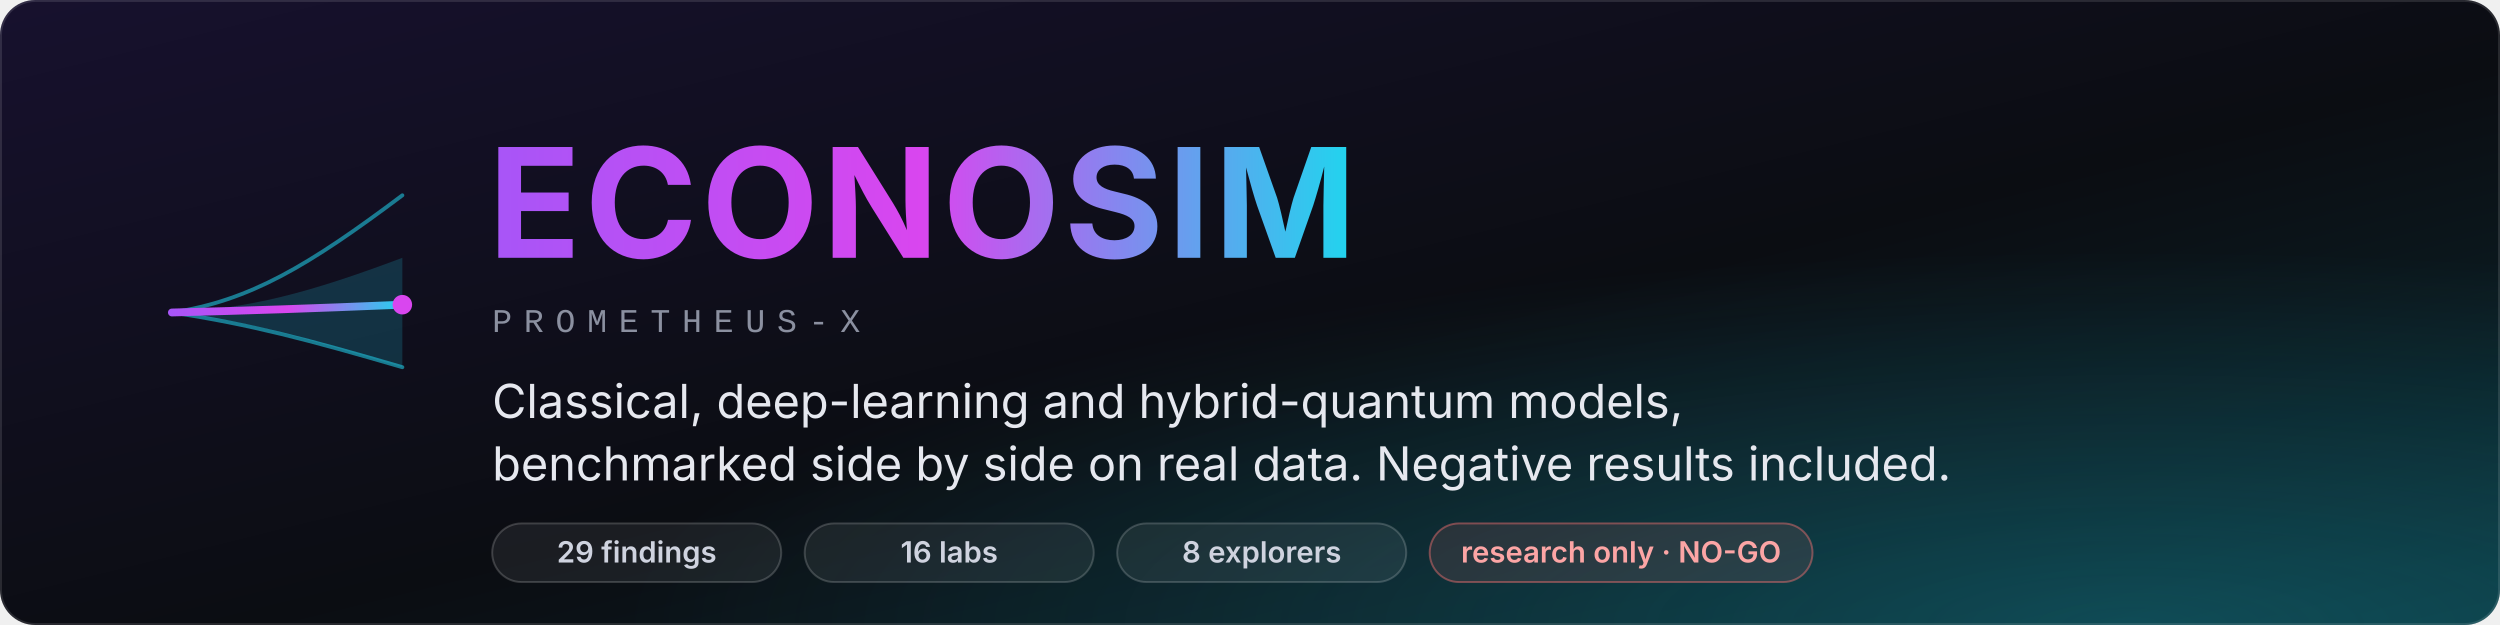
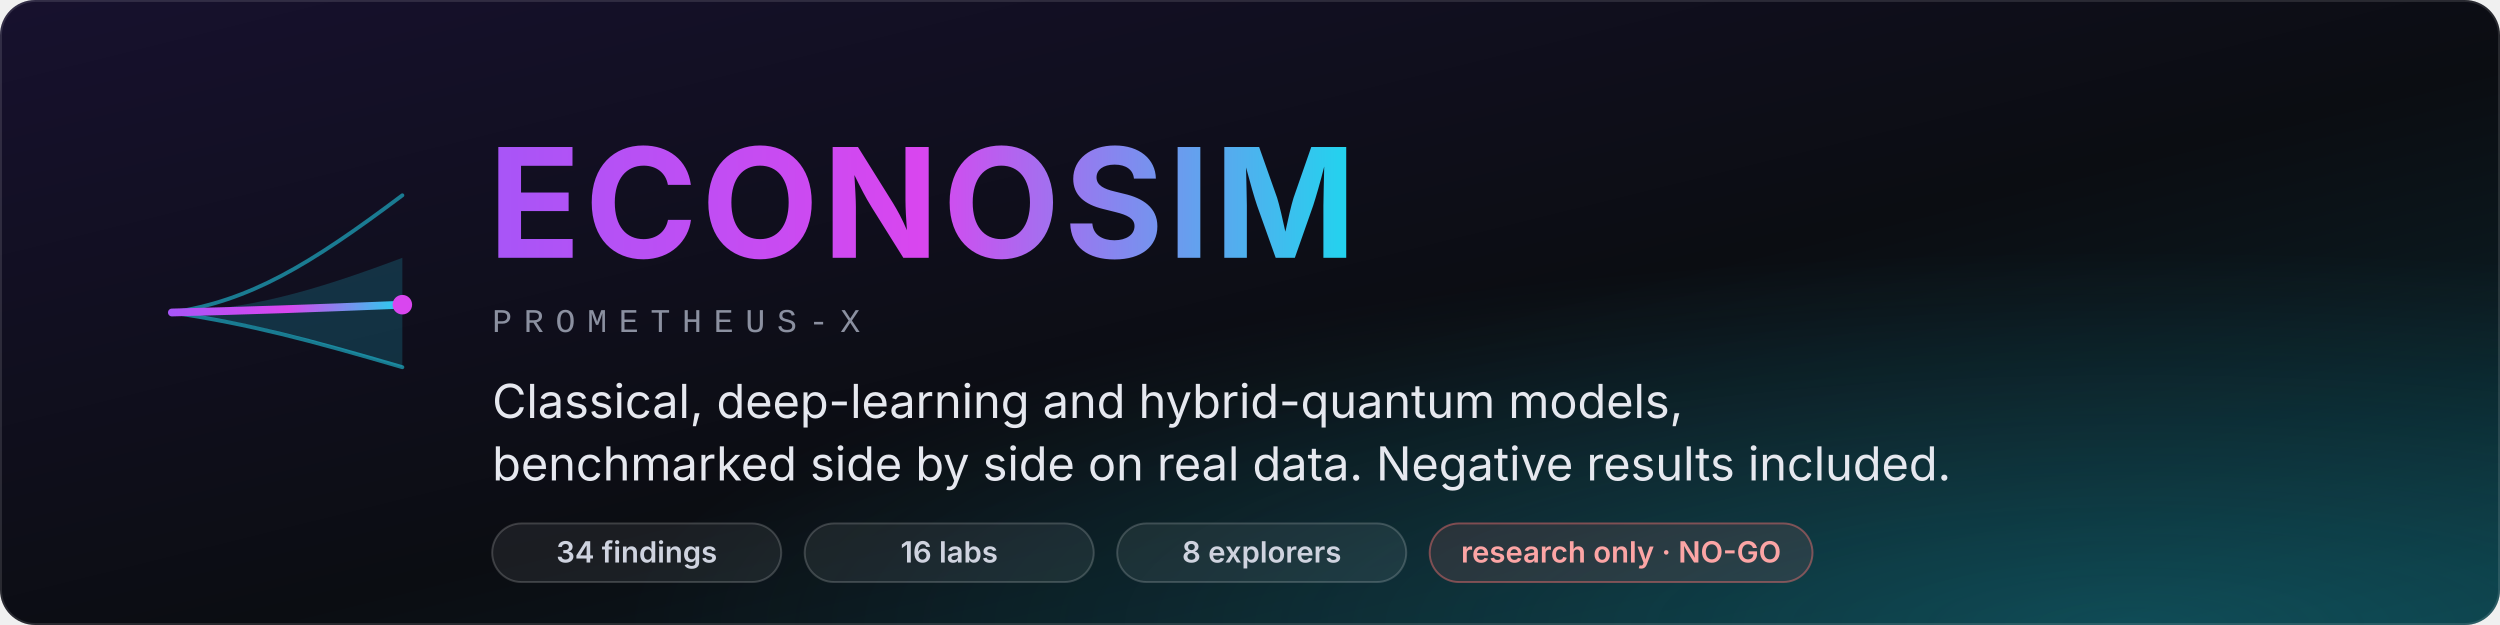
<svg xmlns="http://www.w3.org/2000/svg" width="1280" height="320" viewBox="0 0 1280 320" role="img" aria-labelledby="t d">
  <defs>
    <linearGradient id="bg" x1="0" y1="0" x2="1" y2="1">
      <stop offset="0" stop-color="#17112e" />
      <stop offset="0.55" stop-color="#0b0d12" />
      <stop offset="1" stop-color="#0a2a30" />
    </linearGradient>
    <linearGradient id="ink" x1="0" y1="0" x2="1" y2="0">
      <stop offset="0" stop-color="#a855f7" />
      <stop offset="0.5" stop-color="#d946ef" />
      <stop offset="1" stop-color="#22d3ee" />
    </linearGradient>
    <radialGradient id="glow" cx="0.85" cy="1" r="0.6">
      <stop offset="0" stop-color="#22d3ee" stop-opacity="0.22" />
      <stop offset="1" stop-color="#22d3ee" stop-opacity="0" />
    </radialGradient>
  </defs>
  <rect width="1280" height="320" rx="18" fill="url(#bg)" />
  <rect width="1280" height="320" rx="18" fill="url(#glow)" />
  <rect x="0.5" y="0.5" width="1279" height="319" rx="17.5" fill="none" stroke="#ffffff" stroke-opacity="0.12" />
  <g transform="translate(88 62)" fill="none" stroke-linecap="round">
    <path d="M0 98 C 40 96, 70 88, 118 70 L 118 126 C 70 112, 40 102, 0 98 Z" fill="#22d3ee" fill-opacity="0.18" stroke="none" />
    <path d="M0 98 C 40 92, 70 74, 118 38" stroke="#22d3ee" stroke-opacity="0.55" stroke-width="2" />
    <path d="M0 98 C 40 104, 70 112, 118 126" stroke="#22d3ee" stroke-opacity="0.55" stroke-width="2" />
    <path d="M0 98 C 40 97, 70 96, 118 94" stroke="url(#ink)" stroke-width="4" />
    <circle cx="118" cy="94" r="5" fill="#d946ef" />
  </g>
  <text x="250" y="132" font-family="Inter, 'Segoe UI', -apple-system, Helvetica, Arial, sans-serif" font-size="78" font-weight="700" letter-spacing="2" fill="url(#ink)">ECONOSIM</text>
  <text x="252" y="170" font-family="'JetBrains Mono', 'SFMono-Regular', Consolas, 'Liberation Mono', monospace" font-size="17" letter-spacing="6" fill="#8b90a0">PROMETHEUS-X</text>
  <text x="252" y="214" font-family="Inter, 'Segoe UI', -apple-system, Helvetica, Arial, sans-serif" font-size="24" fill="#e6e8ef">Classical, deep-learning and hybrid-quantum models,</text>
  <text x="252" y="246" font-family="Inter, 'Segoe UI', -apple-system, Helvetica, Arial, sans-serif" font-size="24" fill="#e6e8ef">benchmarked side by side on real data. Negative results included.</text>
  <g font-family="Inter, 'Segoe UI', -apple-system, Helvetica, Arial, sans-serif" font-size="15" font-weight="600">
    <rect x="252" y="268" width="148" height="30" rx="15" fill="#ffffff" fill-opacity="0.07" stroke="#ffffff" stroke-opacity="0.18" />
-     <text x="326" y="288" text-anchor="middle" fill="#cfd3df">29 findings</text>
+     <text x="326" y="288" text-anchor="middle" fill="#cfd3df">34 findings</text>
    <rect x="412" y="268" width="148" height="30" rx="15" fill="#ffffff" fill-opacity="0.07" stroke="#ffffff" stroke-opacity="0.18" />
    <text x="486" y="288" text-anchor="middle" fill="#cfd3df">16 labs</text>
    <rect x="572" y="268" width="148" height="30" rx="15" fill="#ffffff" fill-opacity="0.07" stroke="#ffffff" stroke-opacity="0.18" />
    <text x="646" y="288" text-anchor="middle" fill="#cfd3df">8 explorers</text>
    <rect x="732" y="268" width="196" height="30" rx="15" fill="#f87171" fill-opacity="0.12" stroke="#f87171" stroke-opacity="0.45" />
    <text x="830" y="288" text-anchor="middle" fill="#fca5a5">research only · NO-GO</text>
  </g>
</svg>
